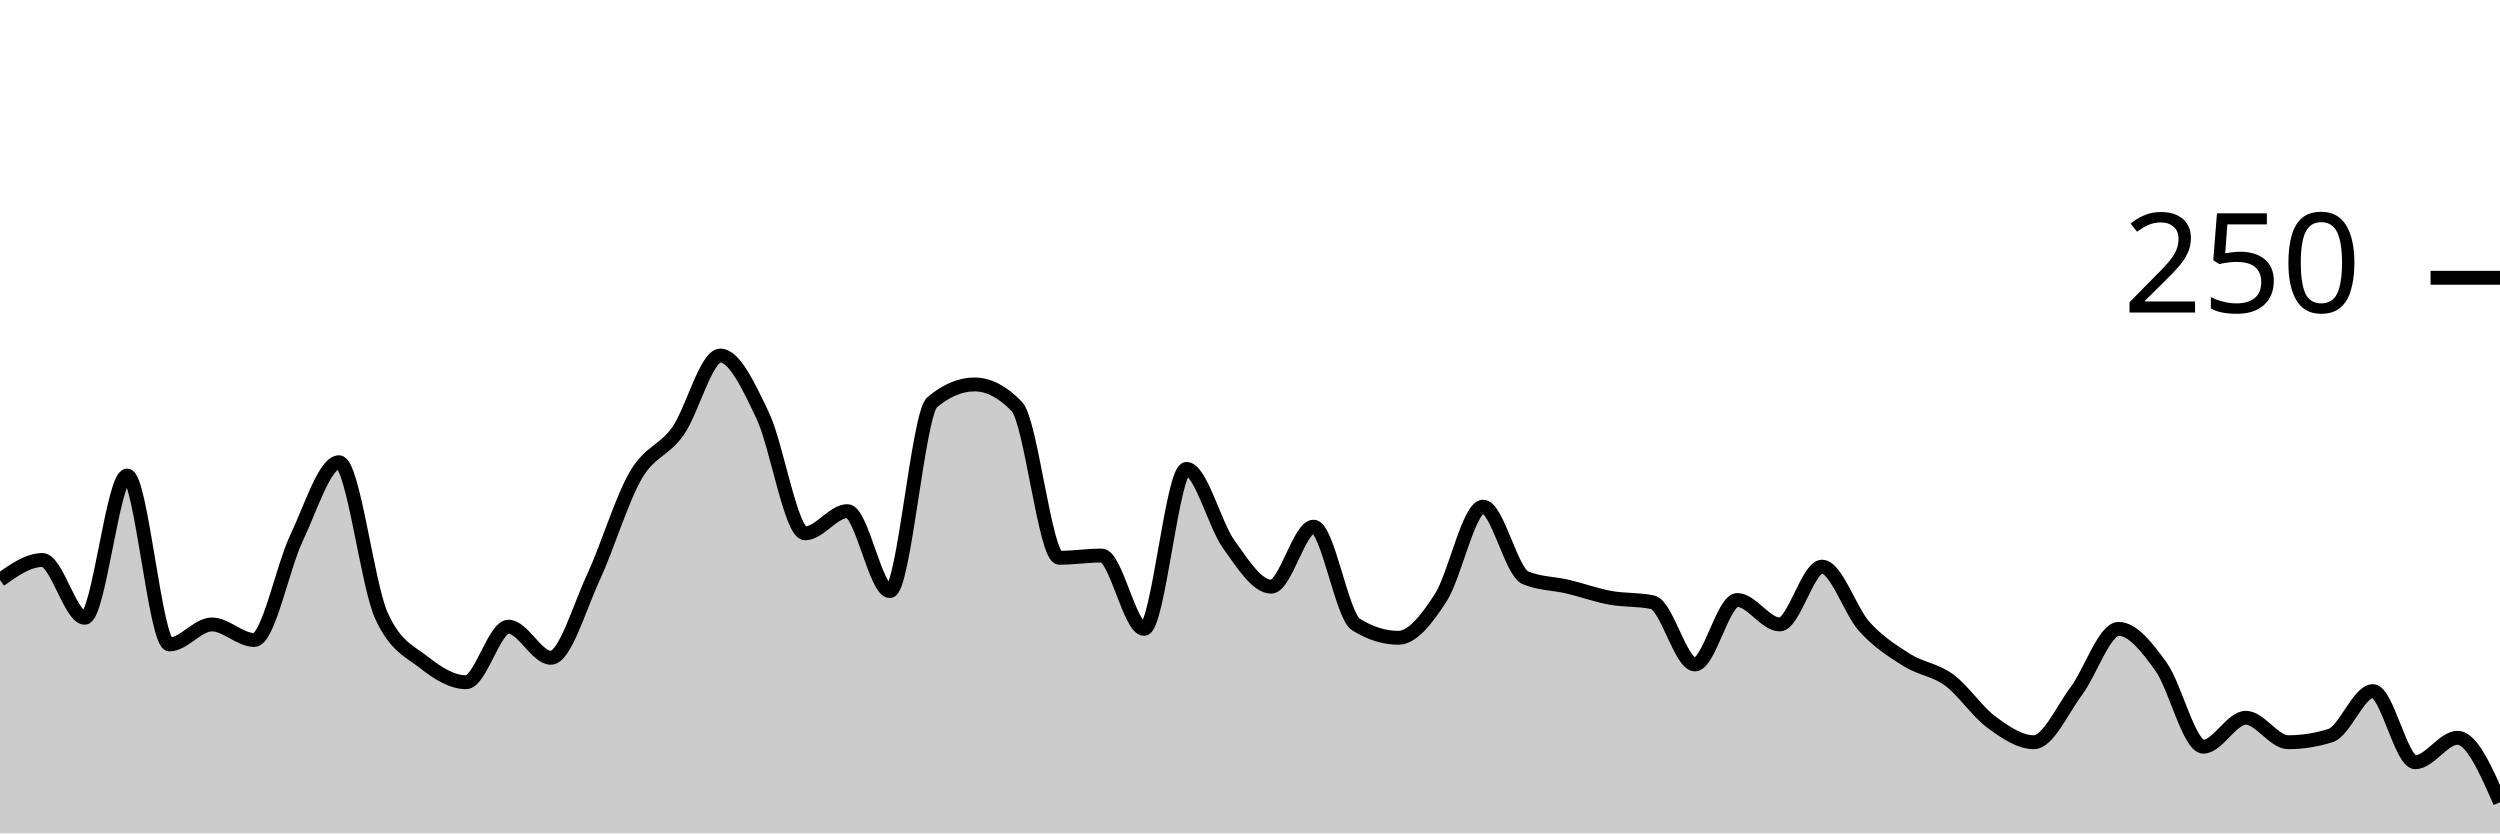
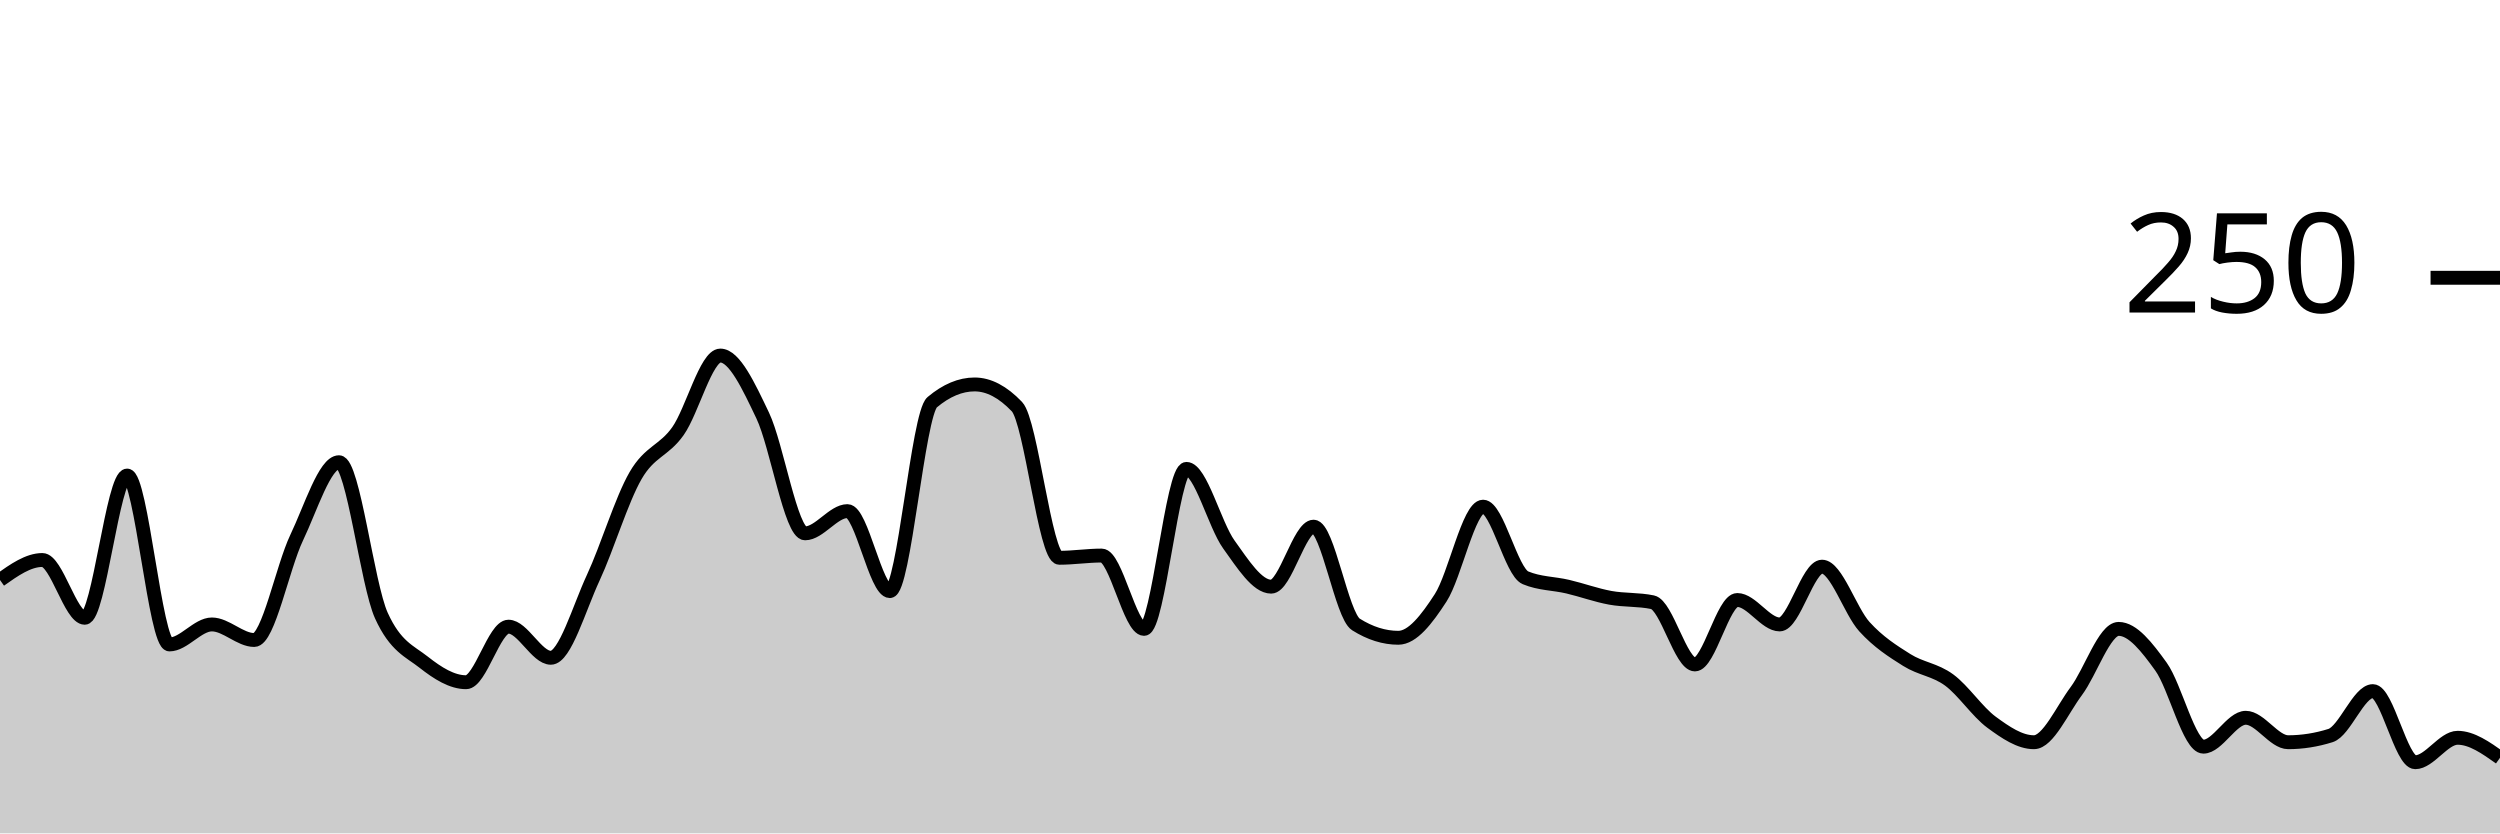
<svg xmlns="http://www.w3.org/2000/svg" viewBox="0 0 180 60">
  <g transform="translate(0,20)">
-     <path class="area" fill="rgba(0, 0, 0, 0.2)" d="M0,21.76C1.017,21.04,2.034,20.32,3.051,20.32C4.068,20.32,5.085,24.48,6.102,24.48C7.119,24.48,8.136,14.24,9.153,14.24C10.169,14.24,11.186,26.4,12.203,26.4C13.22,26.4,14.237,24.96,15.254,24.96C16.271,24.96,17.288,26.08,18.305,26.08C19.322,26.08,20.339,20.853,21.356,18.72C22.373,16.587,23.39,13.28,24.407,13.28C25.424,13.28,26.441,22.08,27.458,24.32C28.475,26.56,29.492,26.88,30.508,27.68C31.525,28.48,32.542,29.12,33.559,29.12C34.576,29.12,35.593,25.12,36.61,25.12C37.627,25.12,38.644,27.36,39.661,27.36C40.678,27.36,41.695,23.787,42.712,21.6C43.729,19.413,44.746,16,45.763,14.24C46.78,12.48,47.797,12.48,48.814,11.04C49.831,9.6,50.847,5.6,51.864,5.6C52.881,5.6,53.898,7.787,54.915,9.92C55.932,12.053,56.949,18.4,57.966,18.4C58.983,18.4,60,16.8,61.017,16.8C62.034,16.8,63.051,22.56,64.068,22.56C65.085,22.56,66.102,9.813,67.119,8.96C68.136,8.107,69.153,7.68,70.169,7.68C71.186,7.68,72.203,8.213,73.22,9.28C74.237,10.347,75.254,20.16,76.271,20.16C77.288,20.16,78.305,20,79.322,20C80.339,20,81.356,25.28,82.373,25.28C83.39,25.28,84.407,13.76,85.424,13.76C86.441,13.76,87.458,17.787,88.475,19.2C89.492,20.613,90.508,22.24,91.525,22.24C92.542,22.24,93.559,17.92,94.576,17.92C95.593,17.92,96.61,24.32,97.627,24.96C98.644,25.6,99.661,25.92,100.678,25.92C101.695,25.92,102.712,24.613,103.729,23.04C104.746,21.467,105.763,16.48,106.78,16.48C107.797,16.48,108.814,21.173,109.831,21.6C110.847,22.027,111.864,22,112.881,22.24C113.898,22.48,114.915,22.853,115.932,23.04C116.949,23.227,117.966,23.147,118.983,23.36C120,23.573,121.017,27.84,122.034,27.84C123.051,27.84,124.068,23.2,125.085,23.2C126.102,23.2,127.119,24.96,128.136,24.96C129.153,24.96,130.169,20.8,131.186,20.8C132.203,20.8,133.22,24,134.237,25.12C135.254,26.24,136.271,26.88,137.288,27.52C138.305,28.16,139.322,28.213,140.339,28.96C141.356,29.707,142.373,31.253,143.39,32C144.407,32.747,145.424,33.44,146.441,33.44C147.458,33.44,148.475,31.12,149.492,29.76C150.508,28.4,151.525,25.28,152.542,25.28C153.559,25.28,154.576,26.587,155.593,28C156.61,29.413,157.627,33.76,158.644,33.76C159.661,33.76,160.678,31.68,161.695,31.68C162.712,31.68,163.729,33.44,164.746,33.44C165.763,33.44,166.78,33.28,167.797,32.96C168.814,32.64,169.831,29.76,170.847,29.76C171.864,29.76,172.881,34.88,173.898,34.88C174.915,34.88,175.932,33.12,176.949,33.12C177.966,33.12,178.983,35.44,180,37.76L180,40C178.983,40,177.966,40,176.949,40C175.932,40,174.915,40,173.898,40C172.881,40,171.864,40,170.847,40C169.831,40,168.814,40,167.797,40C166.78,40,165.763,40,164.746,40C163.729,40,162.712,40,161.695,40C160.678,40,159.661,40,158.644,40C157.627,40,156.61,40,155.593,40C154.576,40,153.559,40,152.542,40C151.525,40,150.508,40,149.492,40C148.475,40,147.458,40,146.441,40C145.424,40,144.407,40,143.39,40C142.373,40,141.356,40,140.339,40C139.322,40,138.305,40,137.288,40C136.271,40,135.254,40,134.237,40C133.22,40,132.203,40,131.186,40C130.169,40,129.153,40,128.136,40C127.119,40,126.102,40,125.085,40C124.068,40,123.051,40,122.034,40C121.017,40,120,40,118.983,40C117.966,40,116.949,40,115.932,40C114.915,40,113.898,40,112.881,40C111.864,40,110.847,40,109.831,40C108.814,40,107.797,40,106.78,40C105.763,40,104.746,40,103.729,40C102.712,40,101.695,40,100.678,40C99.661,40,98.644,40,97.627,40C96.61,40,95.593,40,94.576,40C93.559,40,92.542,40,91.525,40C90.508,40,89.492,40,88.475,40C87.458,40,86.441,40,85.424,40C84.407,40,83.39,40,82.373,40C81.356,40,80.339,40,79.322,40C78.305,40,77.288,40,76.271,40C75.254,40,74.237,40,73.22,40C72.203,40,71.186,40,70.169,40C69.153,40,68.136,40,67.119,40C66.102,40,65.085,40,64.068,40C63.051,40,62.034,40,61.017,40C60,40,58.983,40,57.966,40C56.949,40,55.932,40,54.915,40C53.898,40,52.881,40,51.864,40C50.847,40,49.831,40,48.814,40C47.797,40,46.78,40,45.763,40C44.746,40,43.729,40,42.712,40C41.695,40,40.678,40,39.661,40C38.644,40,37.627,40,36.61,40C35.593,40,34.576,40,33.559,40C32.542,40,31.525,40,30.508,40C29.492,40,28.475,40,27.458,40C26.441,40,25.424,40,24.407,40C23.39,40,22.373,40,21.356,40C20.339,40,19.322,40,18.305,40C17.288,40,16.271,40,15.254,40C14.237,40,13.22,40,12.203,40C11.186,40,10.169,40,9.153,40C8.136,40,7.119,40,6.102,40C5.085,40,4.068,40,3.051,40C2.034,40,1.017,40,0,40Z" />
-     <path class="line" stroke="black" fill="none" d="M0,21.76C1.017,21.04,2.034,20.32,3.051,20.32C4.068,20.32,5.085,24.48,6.102,24.48C7.119,24.48,8.136,14.24,9.153,14.24C10.169,14.24,11.186,26.4,12.203,26.4C13.22,26.4,14.237,24.96,15.254,24.96C16.271,24.96,17.288,26.08,18.305,26.08C19.322,26.08,20.339,20.853,21.356,18.72C22.373,16.587,23.39,13.28,24.407,13.28C25.424,13.28,26.441,22.08,27.458,24.32C28.475,26.56,29.492,26.88,30.508,27.68C31.525,28.48,32.542,29.12,33.559,29.12C34.576,29.12,35.593,25.12,36.61,25.12C37.627,25.12,38.644,27.36,39.661,27.36C40.678,27.36,41.695,23.787,42.712,21.6C43.729,19.413,44.746,16,45.763,14.24C46.78,12.48,47.797,12.48,48.814,11.04C49.831,9.6,50.847,5.6,51.864,5.6C52.881,5.6,53.898,7.787,54.915,9.92C55.932,12.053,56.949,18.4,57.966,18.4C58.983,18.4,60,16.8,61.017,16.8C62.034,16.8,63.051,22.56,64.068,22.56C65.085,22.56,66.102,9.813,67.119,8.96C68.136,8.107,69.153,7.68,70.169,7.68C71.186,7.68,72.203,8.213,73.22,9.28C74.237,10.347,75.254,20.16,76.271,20.16C77.288,20.16,78.305,20,79.322,20C80.339,20,81.356,25.28,82.373,25.28C83.39,25.28,84.407,13.76,85.424,13.76C86.441,13.76,87.458,17.787,88.475,19.2C89.492,20.613,90.508,22.24,91.525,22.24C92.542,22.24,93.559,17.92,94.576,17.92C95.593,17.92,96.61,24.32,97.627,24.96C98.644,25.6,99.661,25.92,100.678,25.92C101.695,25.92,102.712,24.613,103.729,23.04C104.746,21.467,105.763,16.48,106.78,16.48C107.797,16.48,108.814,21.173,109.831,21.6C110.847,22.027,111.864,22,112.881,22.24C113.898,22.48,114.915,22.853,115.932,23.04C116.949,23.227,117.966,23.147,118.983,23.36C120,23.573,121.017,27.84,122.034,27.84C123.051,27.84,124.068,23.2,125.085,23.2C126.102,23.2,127.119,24.96,128.136,24.96C129.153,24.96,130.169,20.8,131.186,20.8C132.203,20.8,133.22,24,134.237,25.12C135.254,26.24,136.271,26.88,137.288,27.52C138.305,28.16,139.322,28.213,140.339,28.96C141.356,29.707,142.373,31.253,143.39,32C144.407,32.747,145.424,33.44,146.441,33.44C147.458,33.44,148.475,31.12,149.492,29.76C150.508,28.4,151.525,25.28,152.542,25.28C153.559,25.28,154.576,26.587,155.593,28C156.61,29.413,157.627,33.76,158.644,33.76C159.661,33.76,160.678,31.68,161.695,31.68C162.712,31.68,163.729,33.44,164.746,33.44C165.763,33.44,166.78,33.28,167.797,32.96C168.814,32.64,169.831,29.76,170.847,29.76C171.864,29.76,172.881,34.88,173.898,34.88C174.915,34.88,175.932,33.12,176.949,33.12C177.966,33.12,178.983,35.44,180,37.76" />
+     <path class="area" fill="rgba(0, 0, 0, 0.2)" d="M0,21.76C1.017,21.04,2.034,20.32,3.051,20.32C4.068,20.32,5.085,24.48,6.102,24.48C7.119,24.48,8.136,14.24,9.153,14.24C10.169,14.24,11.186,26.4,12.203,26.4C13.22,26.4,14.237,24.96,15.254,24.96C16.271,24.96,17.288,26.08,18.305,26.08C19.322,26.08,20.339,20.853,21.356,18.72C22.373,16.587,23.39,13.28,24.407,13.28C25.424,13.28,26.441,22.08,27.458,24.32C28.475,26.56,29.492,26.88,30.508,27.68C31.525,28.48,32.542,29.12,33.559,29.12C34.576,29.12,35.593,25.12,36.61,25.12C37.627,25.12,38.644,27.36,39.661,27.36C40.678,27.36,41.695,23.787,42.712,21.6C43.729,19.413,44.746,16,45.763,14.24C46.78,12.48,47.797,12.48,48.814,11.04C49.831,9.6,50.847,5.6,51.864,5.6C52.881,5.6,53.898,7.787,54.915,9.92C55.932,12.053,56.949,18.4,57.966,18.4C58.983,18.4,60,16.8,61.017,16.8C62.034,16.8,63.051,22.56,64.068,22.56C65.085,22.56,66.102,9.813,67.119,8.96C68.136,8.107,69.153,7.68,70.169,7.68C71.186,7.68,72.203,8.213,73.22,9.28C74.237,10.347,75.254,20.16,76.271,20.16C77.288,20.16,78.305,20,79.322,20C80.339,20,81.356,25.28,82.373,25.28C83.39,25.28,84.407,13.76,85.424,13.76C86.441,13.76,87.458,17.787,88.475,19.2C89.492,20.613,90.508,22.24,91.525,22.24C92.542,22.24,93.559,17.92,94.576,17.92C95.593,17.92,96.61,24.32,97.627,24.96C98.644,25.6,99.661,25.92,100.678,25.92C101.695,25.92,102.712,24.613,103.729,23.04C104.746,21.467,105.763,16.48,106.78,16.48C107.797,16.48,108.814,21.173,109.831,21.6C110.847,22.027,111.864,22,112.881,22.24C113.898,22.48,114.915,22.853,115.932,23.04C116.949,23.227,117.966,23.147,118.983,23.36C120,23.573,121.017,27.84,122.034,27.84C123.051,27.84,124.068,23.2,125.085,23.2C126.102,23.2,127.119,24.96,128.136,24.96C129.153,24.96,130.169,20.8,131.186,20.8C132.203,20.8,133.22,24,134.237,25.12C135.254,26.24,136.271,26.88,137.288,27.52C138.305,28.16,139.322,28.213,140.339,28.96C141.356,29.707,142.373,31.253,143.39,32C144.407,32.747,145.424,33.44,146.441,33.44C147.458,33.44,148.475,31.12,149.492,29.76C150.508,28.4,151.525,25.28,152.542,25.28C153.559,25.28,154.576,26.587,155.593,28C156.61,29.413,157.627,33.76,158.644,33.76C159.661,33.76,160.678,31.68,161.695,31.68C162.712,31.68,163.729,33.44,164.746,33.44C165.763,33.44,166.78,33.28,167.797,32.96C168.814,32.64,169.831,29.76,170.847,29.76C171.864,29.76,172.881,34.88,173.898,34.88C174.915,34.88,175.932,33.12,176.949,33.12C177.966,33.12,178.983,33.84,180,34.56L180,40C178.983,40,177.966,40,176.949,40C175.932,40,174.915,40,173.898,40C172.881,40,171.864,40,170.847,40C169.831,40,168.814,40,167.797,40C166.78,40,165.763,40,164.746,40C163.729,40,162.712,40,161.695,40C160.678,40,159.661,40,158.644,40C157.627,40,156.61,40,155.593,40C154.576,40,153.559,40,152.542,40C151.525,40,150.508,40,149.492,40C148.475,40,147.458,40,146.441,40C145.424,40,144.407,40,143.39,40C142.373,40,141.356,40,140.339,40C139.322,40,138.305,40,137.288,40C136.271,40,135.254,40,134.237,40C133.22,40,132.203,40,131.186,40C130.169,40,129.153,40,128.136,40C127.119,40,126.102,40,125.085,40C124.068,40,123.051,40,122.034,40C121.017,40,120,40,118.983,40C117.966,40,116.949,40,115.932,40C114.915,40,113.898,40,112.881,40C111.864,40,110.847,40,109.831,40C108.814,40,107.797,40,106.78,40C105.763,40,104.746,40,103.729,40C102.712,40,101.695,40,100.678,40C99.661,40,98.644,40,97.627,40C96.61,40,95.593,40,94.576,40C93.559,40,92.542,40,91.525,40C90.508,40,89.492,40,88.475,40C87.458,40,86.441,40,85.424,40C84.407,40,83.39,40,82.373,40C81.356,40,80.339,40,79.322,40C78.305,40,77.288,40,76.271,40C75.254,40,74.237,40,73.22,40C72.203,40,71.186,40,70.169,40C69.153,40,68.136,40,67.119,40C66.102,40,65.085,40,64.068,40C63.051,40,62.034,40,61.017,40C60,40,58.983,40,57.966,40C56.949,40,55.932,40,54.915,40C53.898,40,52.881,40,51.864,40C50.847,40,49.831,40,48.814,40C47.797,40,46.78,40,45.763,40C44.746,40,43.729,40,42.712,40C41.695,40,40.678,40,39.661,40C38.644,40,37.627,40,36.61,40C35.593,40,34.576,40,33.559,40C32.542,40,31.525,40,30.508,40C29.492,40,28.475,40,27.458,40C26.441,40,25.424,40,24.407,40C23.39,40,22.373,40,21.356,40C20.339,40,19.322,40,18.305,40C17.288,40,16.271,40,15.254,40C14.237,40,13.22,40,12.203,40C11.186,40,10.169,40,9.153,40C8.136,40,7.119,40,6.102,40C5.085,40,4.068,40,3.051,40C2.034,40,1.017,40,0,40Z" />
+     <path class="line" stroke="black" fill="none" d="M0,21.76C1.017,21.04,2.034,20.32,3.051,20.32C4.068,20.32,5.085,24.48,6.102,24.48C7.119,24.48,8.136,14.24,9.153,14.24C10.169,14.24,11.186,26.4,12.203,26.4C13.22,26.4,14.237,24.96,15.254,24.96C16.271,24.96,17.288,26.08,18.305,26.08C19.322,26.08,20.339,20.853,21.356,18.72C22.373,16.587,23.39,13.28,24.407,13.28C25.424,13.28,26.441,22.08,27.458,24.32C28.475,26.56,29.492,26.88,30.508,27.68C31.525,28.48,32.542,29.12,33.559,29.12C34.576,29.12,35.593,25.12,36.61,25.12C37.627,25.12,38.644,27.36,39.661,27.36C40.678,27.36,41.695,23.787,42.712,21.6C43.729,19.413,44.746,16,45.763,14.24C46.78,12.48,47.797,12.48,48.814,11.04C49.831,9.6,50.847,5.6,51.864,5.6C52.881,5.6,53.898,7.787,54.915,9.92C55.932,12.053,56.949,18.4,57.966,18.4C58.983,18.4,60,16.8,61.017,16.8C62.034,16.8,63.051,22.56,64.068,22.56C65.085,22.56,66.102,9.813,67.119,8.96C68.136,8.107,69.153,7.68,70.169,7.68C71.186,7.68,72.203,8.213,73.22,9.28C74.237,10.347,75.254,20.16,76.271,20.16C77.288,20.16,78.305,20,79.322,20C80.339,20,81.356,25.28,82.373,25.28C83.39,25.28,84.407,13.76,85.424,13.76C86.441,13.76,87.458,17.787,88.475,19.2C89.492,20.613,90.508,22.24,91.525,22.24C92.542,22.24,93.559,17.92,94.576,17.92C95.593,17.92,96.61,24.32,97.627,24.96C98.644,25.6,99.661,25.92,100.678,25.92C101.695,25.92,102.712,24.613,103.729,23.04C104.746,21.467,105.763,16.48,106.78,16.48C107.797,16.48,108.814,21.173,109.831,21.6C110.847,22.027,111.864,22,112.881,22.24C113.898,22.48,114.915,22.853,115.932,23.04C116.949,23.227,117.966,23.147,118.983,23.36C120,23.573,121.017,27.84,122.034,27.84C123.051,27.84,124.068,23.2,125.085,23.2C126.102,23.2,127.119,24.96,128.136,24.96C129.153,24.96,130.169,20.8,131.186,20.8C132.203,20.8,133.22,24,134.237,25.12C135.254,26.24,136.271,26.88,137.288,27.52C138.305,28.16,139.322,28.213,140.339,28.96C141.356,29.707,142.373,31.253,143.39,32C144.407,32.747,145.424,33.44,146.441,33.44C147.458,33.44,148.475,31.12,149.492,29.76C150.508,28.4,151.525,25.28,152.542,25.28C153.559,25.28,154.576,26.587,155.593,28C156.61,29.413,157.627,33.76,158.644,33.76C159.661,33.76,160.678,31.68,161.695,31.68C162.712,31.68,163.729,33.44,164.746,33.44C165.763,33.44,166.78,33.28,167.797,32.96C168.814,32.64,169.831,29.76,170.847,29.76C171.864,29.76,172.881,34.88,173.898,34.88C174.915,34.88,175.932,33.12,176.949,33.12C177.966,33.12,178.983,33.84,180,34.56" />
    <path class="axis-ceiling" stroke-width="1" stroke="black" fill="none" d="M175,0L180,0" />
    <text class="axis-ceiling-label" font-family="sans-serif" text-anchor="end" font-size="10px" x="170" y="2.5">250</text>
  </g>
</svg>
